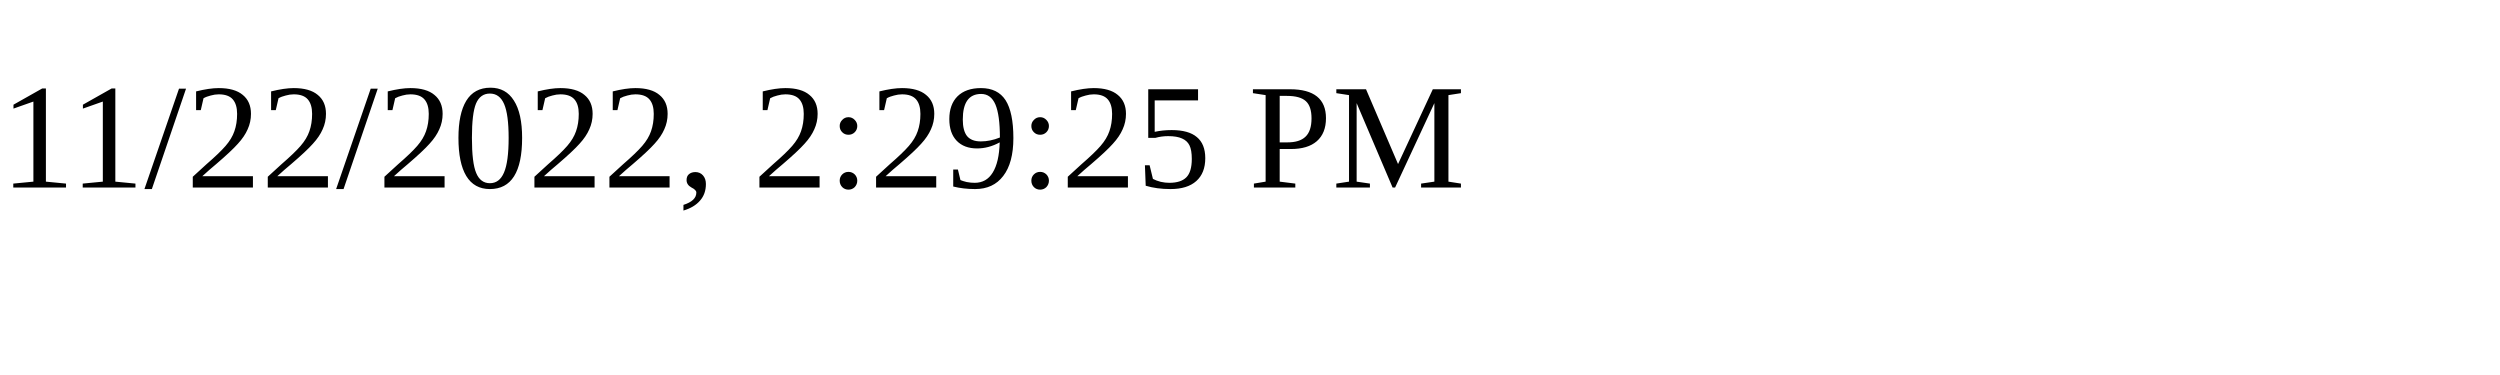
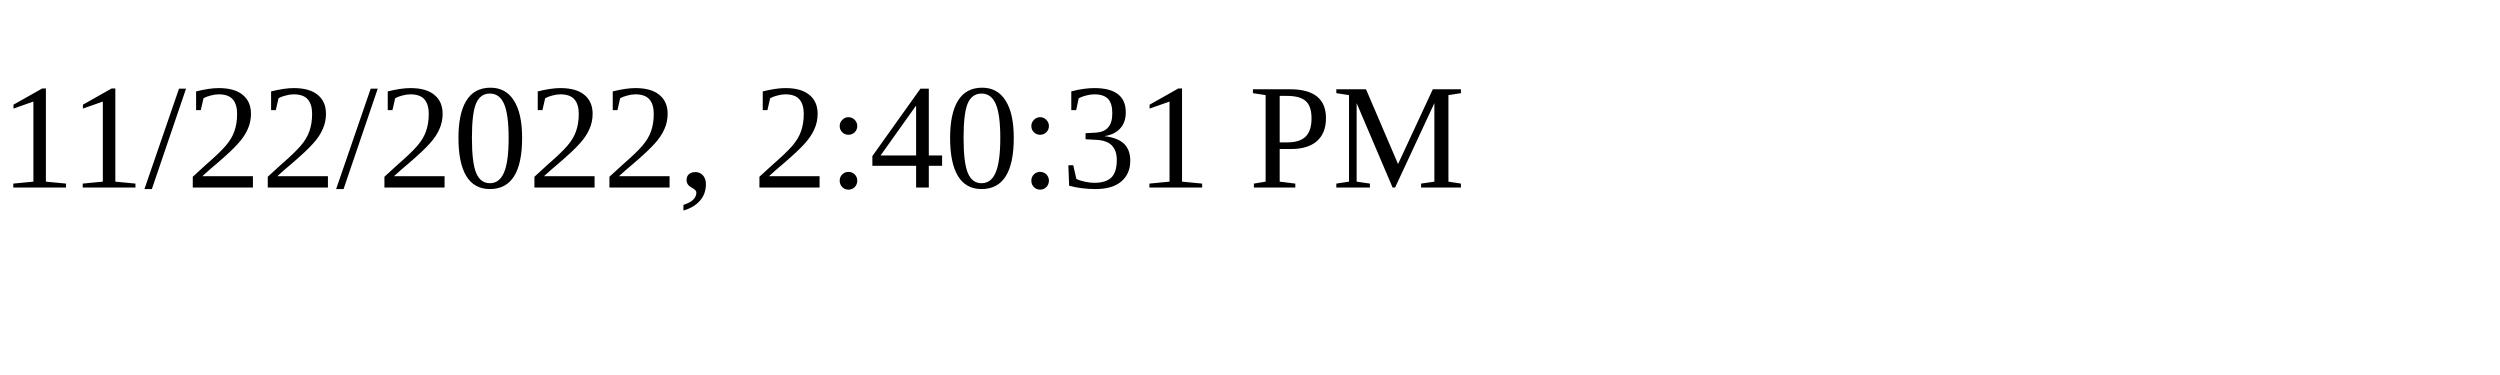
<svg xmlns="http://www.w3.org/2000/svg" height="30" width="200">
-   <text x="0" y="15">11/22/2022, 2:29:25 PM</text>
+   <text x="0" y="15">11/22/2022, 2:40:31 PM</text>
</svg>
